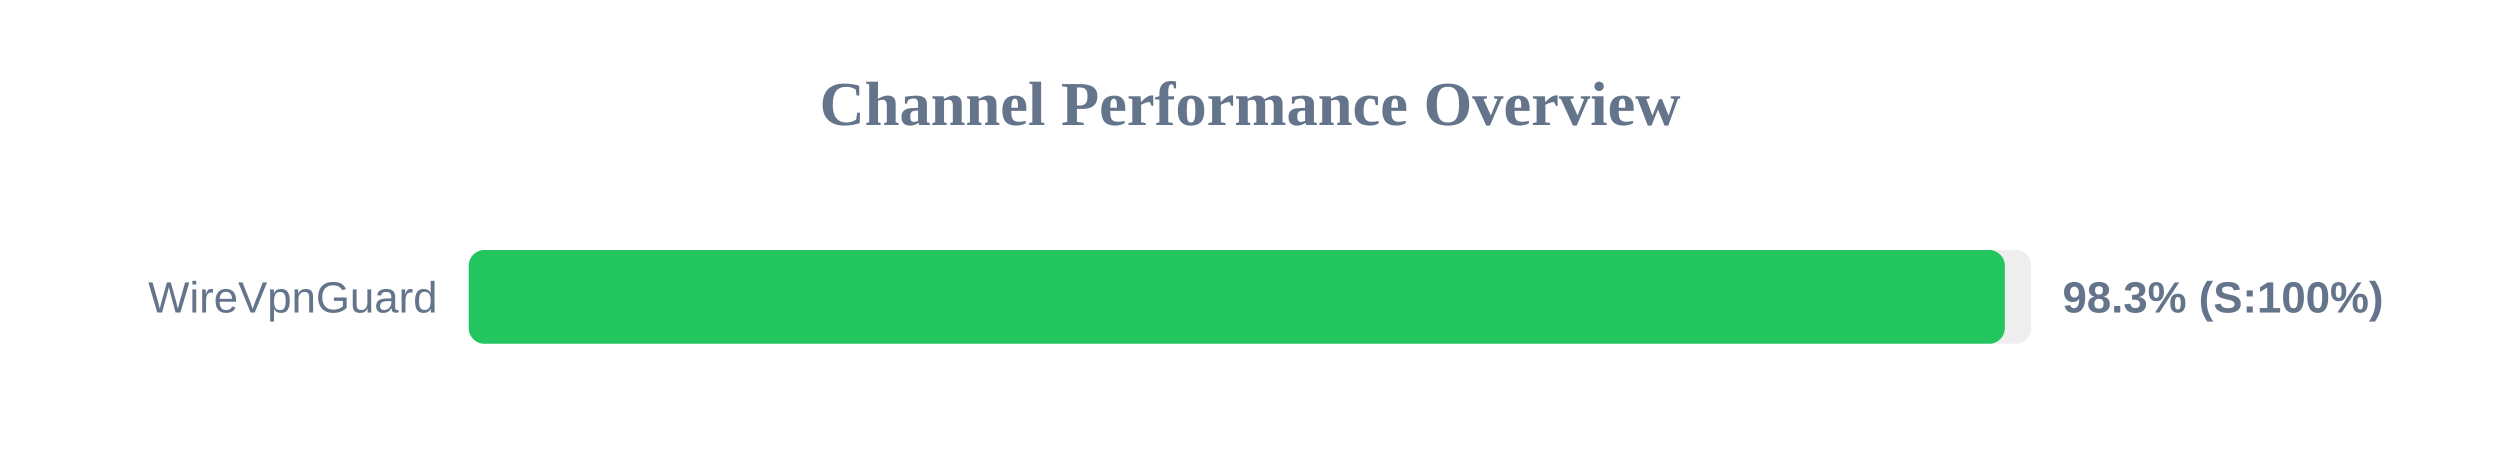
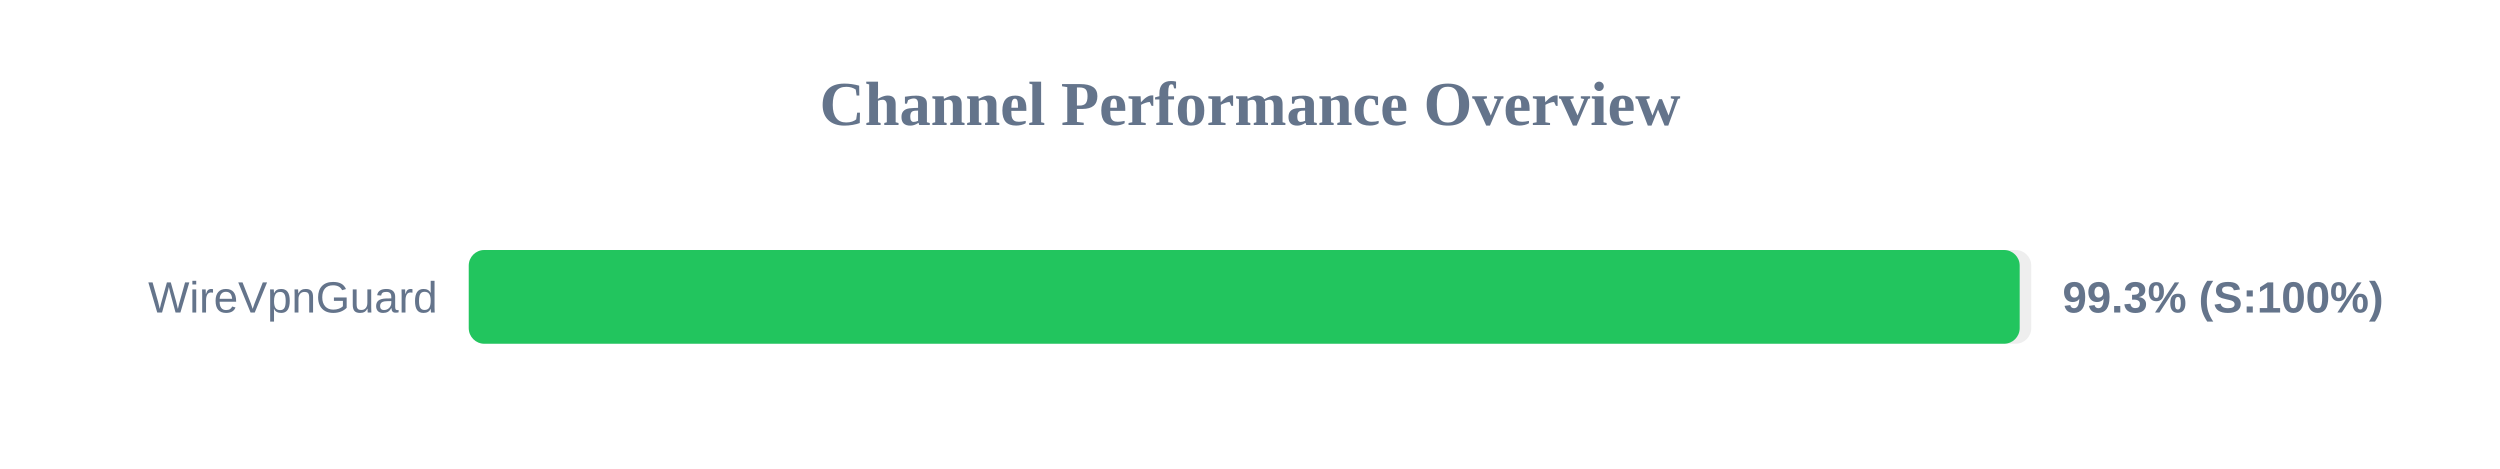
<svg xmlns="http://www.w3.org/2000/svg" width="800" height="150" version="1.1">
  <style>
        .row { font: 14px Arial; fill: #64748b; }
        .score { font: bold 14px Arial; fill: #64748b; }
    </style>
  <text x="400" y="40" text-anchor="middle" font-size="20px" font-weight="bold" fill="#64748b">Channel Performance Overview</text>
  <rect x="150" y="80" width="500" height="30" fill="#eee" rx="5" />
-   <rect x="150" y="80" width="491.55" height="30" fill="#22c55e" rx="5" />
+   <rect x="150" y="80" width="496.3" height="30" fill="#22c55e" rx="5" />
  <text x="140" y="100" text-anchor="end" class="row">WireVpnGuard</text>
-   <text x="660" y="100" text-anchor="start" class="score">98.3% (S:100%)</text>
+   <text x="660" y="100" text-anchor="start" class="score">99.3% (S:100%)</text>
</svg>
